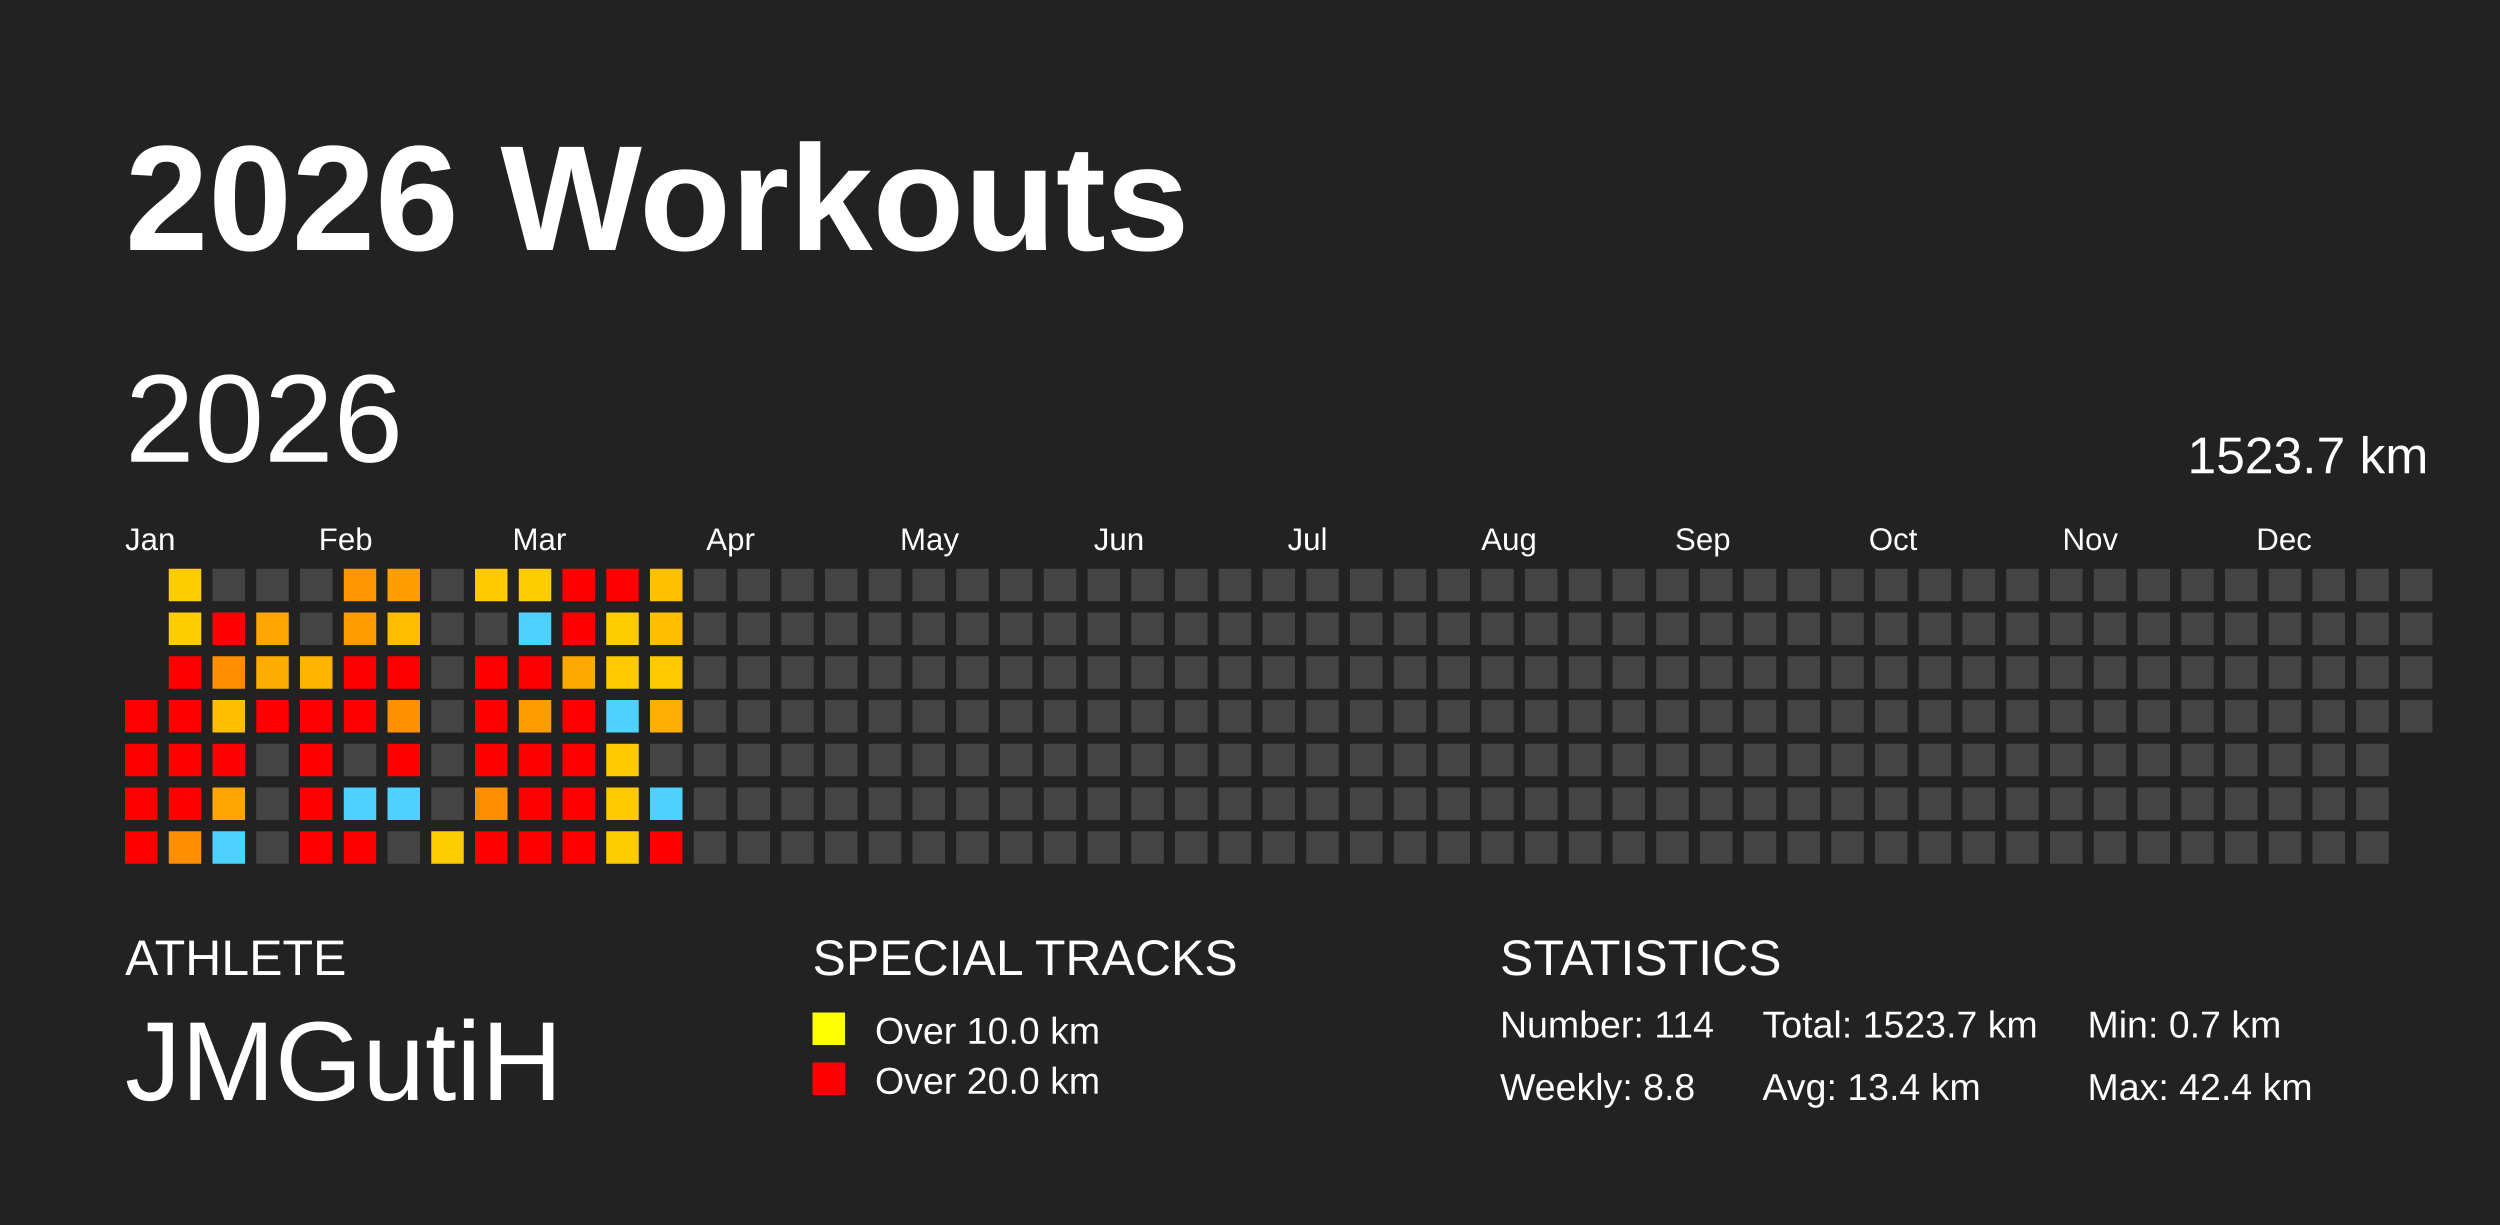
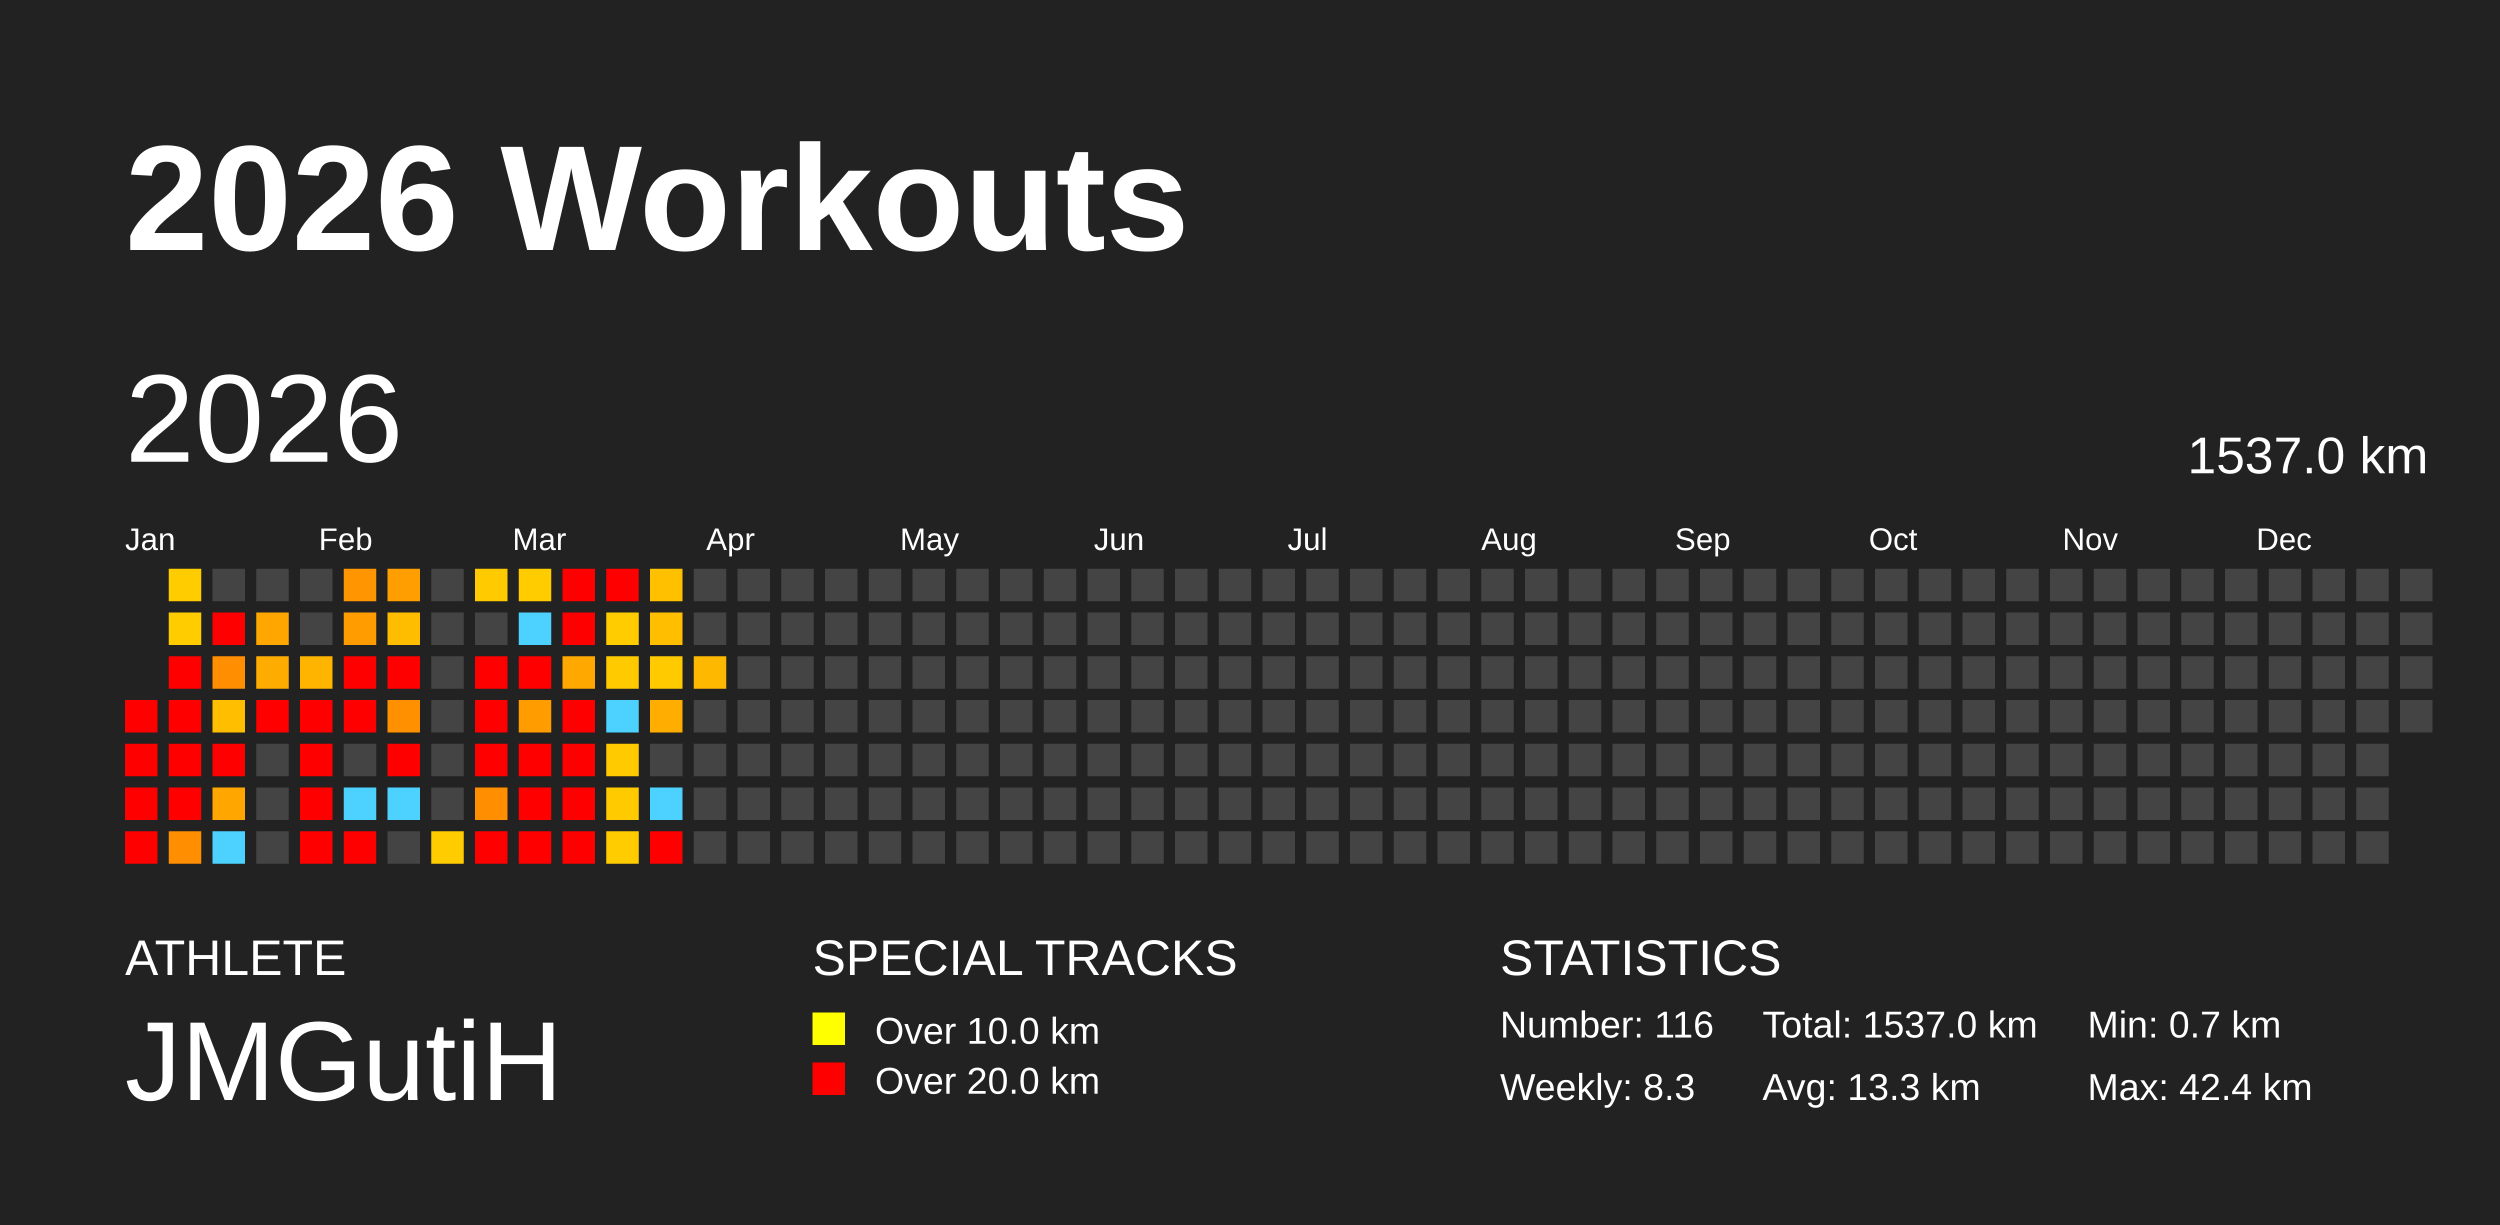
<svg xmlns="http://www.w3.org/2000/svg" baseProfile="full" height="98mm" version="1.1" viewBox="0,0,200,98" width="200mm">
  <defs />
  <rect fill="#222222" height="98" width="200" x="0" y="0" />
  <text fill="#FFFFFF" style="font-size:12px; font-family:Arial; font-weight:bold;" x="10" y="20">2026 Workouts</text>
  <text fill="#FFFFFF" style="font-size:4px; font-family:Arial" x="10" y="78">ATHLETE</text>
  <text fill="#FFFFFF" style="font-size:9px; font-family:Arial" x="10" y="88">JMGutiH</text>
  <text fill="#FFFFFF" style="font-size:4px; font-family:Arial" x="65" y="78">SPECIAL TRACKS</text>
  <rect fill="yellow" height="2.6" width="2.6" x="65" y="81" />
  <text fill="#FFFFFF" style="font-size:3px; font-family:Arial" x="70" y="83.5">Over 10.0 km</text>
  <rect fill="red" height="2.6" width="2.6" x="65" y="85" />
  <text fill="#FFFFFF" style="font-size:3px; font-family:Arial" x="70" y="87.5">Over 20.0 km</text>
  <text fill="#FFFFFF" style="font-size:4px; font-family:Arial" x="120" y="78">STATISTICS</text>
-   <text fill="#FFFFFF" style="font-size:3px; font-family:Arial" x="120" y="83">Number: 114</text>
-   <text fill="#FFFFFF" style="font-size:3px; font-family:Arial" x="120" y="88">Weekly: 8.8</text>
-   <text fill="#FFFFFF" style="font-size:3px; font-family:Arial" x="141" y="83">Total: 1523.7 km</text>
-   <text fill="#FFFFFF" style="font-size:3px; font-family:Arial" x="141" y="88">Avg: 13.4 km</text>
+   <text fill="#FFFFFF" style="font-size:3px; font-family:Arial" x="120" y="83">Number: 116</text>
+   <text fill="#FFFFFF" style="font-size:3px; font-family:Arial" x="120" y="88">Weekly: 8.3</text>
+   <text fill="#FFFFFF" style="font-size:3px; font-family:Arial" x="141" y="83">Total: 1537.0 km</text>
+   <text fill="#FFFFFF" style="font-size:3px; font-family:Arial" x="141" y="88">Avg: 13.3 km</text>
  <text fill="#FFFFFF" style="font-size:3px; font-family:Arial" x="167" y="83">Min: 0.7 km</text>
  <text fill="#FFFFFF" style="font-size:3px; font-family:Arial" x="167" y="88">Max: 42.4 km</text>
  <text dominant-baseline="hanging" fill="#FFFFFF" style="font-size:10.0px; font-family:Arial;" x="10" y="30">2026</text>
-   <text dominant-baseline="hanging" fill="#FFFFFF" style="font-size:4.125px; font-family:Arial;" x="175" y="35">1523.7 km</text>
+   <text dominant-baseline="hanging" fill="#FFFFFF" style="font-size:4.125px; font-family:Arial;" x="175" y="35">1537.0 km</text>
  <text fill="#FFFFFF" style="font-size:2.5px; font-family:Arial" x="10.0" y="44">Jan</text>
  <text fill="#FFFFFF" style="font-size:2.5px; font-family:Arial" x="25.5" y="44">Feb</text>
  <text fill="#FFFFFF" style="font-size:2.5px; font-family:Arial" x="41.0" y="44">Mar</text>
  <text fill="#FFFFFF" style="font-size:2.5px; font-family:Arial" x="56.5" y="44">Apr</text>
  <text fill="#FFFFFF" style="font-size:2.5px; font-family:Arial" x="72.0" y="44">May</text>
  <text fill="#FFFFFF" style="font-size:2.5px; font-family:Arial" x="87.5" y="44">Jun</text>
  <text fill="#FFFFFF" style="font-size:2.5px; font-family:Arial" x="103.0" y="44">Jul</text>
  <text fill="#FFFFFF" style="font-size:2.5px; font-family:Arial" x="118.5" y="44">Aug</text>
  <text fill="#FFFFFF" style="font-size:2.5px; font-family:Arial" x="134.0" y="44">Sep</text>
  <text fill="#FFFFFF" style="font-size:2.5px; font-family:Arial" x="149.5" y="44">Oct</text>
  <text fill="#FFFFFF" style="font-size:2.5px; font-family:Arial" x="165.0" y="44">Nov</text>
  <text fill="#FFFFFF" style="font-size:2.5px; font-family:Arial" x="180.5" y="44">Dec</text>
  <rect fill="red" height="2.6" width="2.6" x="10.0" y="56.0" />
  <rect fill="red" height="2.6" width="2.6" x="10.0" y="59.5" />
  <rect fill="red" height="2.6" width="2.6" x="10.0" y="63.0" />
  <rect fill="red" height="2.6" width="2.6" x="10.0" y="66.5" />
  <rect fill="#ffcc00" height="2.6" width="2.6" x="13.5" y="45.5" />
  <rect fill="#ffcc00" height="2.6" width="2.6" x="13.5" y="49.0" />
  <rect fill="red" height="2.6" width="2.6" x="13.5" y="52.5" />
  <rect fill="red" height="2.6" width="2.6" x="13.5" y="56.0" />
  <rect fill="red" height="2.6" width="2.6" x="13.5" y="59.5" />
  <rect fill="red" height="2.6" width="2.6" x="13.5" y="63.0" />
  <rect fill="#ff8e00" height="2.6" width="2.6" x="13.5" y="66.5" />
  <rect fill="#444444" height="2.6" width="2.6" x="17.0" y="45.5" />
  <rect fill="red" height="2.6" width="2.6" x="17.0" y="49.0" />
  <rect fill="#ff8f00" height="2.6" width="2.6" x="17.0" y="52.5" />
  <rect fill="#ffbf00" height="2.6" width="2.6" x="17.0" y="56.0" />
  <rect fill="red" height="2.6" width="2.6" x="17.0" y="59.5" />
  <rect fill="#ffa700" height="2.6" width="2.6" x="17.0" y="63.0" />
  <rect fill="#4dd2ff" height="2.6" width="2.6" x="17.0" y="66.5" />
  <rect fill="#444444" height="2.6" width="2.6" x="20.5" y="45.5" />
  <rect fill="#ffa700" height="2.6" width="2.6" x="20.5" y="49.0" />
  <rect fill="#ffac00" height="2.6" width="2.6" x="20.5" y="52.5" />
  <rect fill="red" height="2.6" width="2.6" x="20.5" y="56.0" />
  <rect fill="#444444" height="2.6" width="2.6" x="20.5" y="59.5" />
  <rect fill="#444444" height="2.6" width="2.6" x="20.5" y="63.0" />
  <rect fill="#444444" height="2.6" width="2.6" x="20.5" y="66.5" />
  <rect fill="#444444" height="2.6" width="2.6" x="24.0" y="45.5" />
  <rect fill="#444444" height="2.6" width="2.6" x="24.0" y="49.0" />
  <rect fill="#ffb400" height="2.6" width="2.6" x="24.0" y="52.5" />
  <rect fill="red" height="2.6" width="2.6" x="24.0" y="56.0" />
  <rect fill="red" height="2.6" width="2.6" x="24.0" y="59.5" />
  <rect fill="red" height="2.6" width="2.6" x="24.0" y="63.0" />
  <rect fill="red" height="2.6" width="2.6" x="24.0" y="66.5" />
  <rect fill="#ff9500" height="2.6" width="2.6" x="27.5" y="45.5" />
  <rect fill="#ff9d00" height="2.6" width="2.6" x="27.5" y="49.0" />
  <rect fill="red" height="2.6" width="2.6" x="27.5" y="52.5" />
  <rect fill="red" height="2.6" width="2.6" x="27.5" y="56.0" />
  <rect fill="#444444" height="2.6" width="2.6" x="27.5" y="59.5" />
  <rect fill="#4dd2ff" height="2.6" width="2.6" x="27.5" y="63.0" />
  <rect fill="red" height="2.6" width="2.6" x="27.5" y="66.5" />
  <rect fill="#ff9e00" height="2.6" width="2.6" x="31.0" y="45.5" />
  <rect fill="#ffbd00" height="2.6" width="2.6" x="31.0" y="49.0" />
  <rect fill="red" height="2.6" width="2.6" x="31.0" y="52.5" />
  <rect fill="#ff9100" height="2.6" width="2.6" x="31.0" y="56.0" />
  <rect fill="red" height="2.6" width="2.6" x="31.0" y="59.5" />
  <rect fill="#4dd2ff" height="2.6" width="2.6" x="31.0" y="63.0" />
  <rect fill="#444444" height="2.6" width="2.6" x="31.0" y="66.5" />
  <rect fill="#444444" height="2.6" width="2.6" x="34.5" y="45.5" />
  <rect fill="#444444" height="2.6" width="2.6" x="34.5" y="49.0" />
  <rect fill="#444444" height="2.6" width="2.6" x="34.5" y="52.5" />
  <rect fill="#444444" height="2.6" width="2.6" x="34.5" y="56.0" />
  <rect fill="#444444" height="2.6" width="2.6" x="34.5" y="59.5" />
  <rect fill="#444444" height="2.6" width="2.6" x="34.5" y="63.0" />
  <rect fill="#ffcc00" height="2.6" width="2.6" x="34.5" y="66.5" />
  <rect fill="#ffcb00" height="2.6" width="2.6" x="38.0" y="45.5" />
  <rect fill="#444444" height="2.6" width="2.6" x="38.0" y="49.0" />
  <rect fill="red" height="2.6" width="2.6" x="38.0" y="52.5" />
  <rect fill="red" height="2.6" width="2.6" x="38.0" y="56.0" />
  <rect fill="red" height="2.6" width="2.6" x="38.0" y="59.5" />
  <rect fill="#ff8e00" height="2.6" width="2.6" x="38.0" y="63.0" />
  <rect fill="red" height="2.6" width="2.6" x="38.0" y="66.5" />
  <rect fill="#ffcc00" height="2.6" width="2.6" x="41.5" y="45.5" />
  <rect fill="#4dd2ff" height="2.6" width="2.6" x="41.5" y="49.0" />
  <rect fill="red" height="2.6" width="2.6" x="41.5" y="52.5" />
  <rect fill="#ff9c00" height="2.6" width="2.6" x="41.5" y="56.0" />
  <rect fill="red" height="2.6" width="2.6" x="41.5" y="59.5" />
  <rect fill="red" height="2.6" width="2.6" x="41.5" y="63.0" />
  <rect fill="red" height="2.6" width="2.6" x="41.5" y="66.5" />
  <rect fill="red" height="2.6" width="2.6" x="45.0" y="45.5" />
  <rect fill="red" height="2.6" width="2.6" x="45.0" y="49.0" />
  <rect fill="#ffa900" height="2.6" width="2.6" x="45.0" y="52.5" />
  <rect fill="red" height="2.6" width="2.6" x="45.0" y="56.0" />
  <rect fill="red" height="2.6" width="2.6" x="45.0" y="59.5" />
  <rect fill="red" height="2.6" width="2.6" x="45.0" y="63.0" />
  <rect fill="red" height="2.6" width="2.6" x="45.0" y="66.5" />
  <rect fill="red" height="2.6" width="2.6" x="48.5" y="45.5" />
  <rect fill="#ffcc00" height="2.6" width="2.6" x="48.5" y="49.0" />
  <rect fill="#ffcb00" height="2.6" width="2.6" x="48.5" y="52.5" />
  <rect fill="#4dd2ff" height="2.6" width="2.6" x="48.5" y="56.0" />
  <rect fill="#ffcb00" height="2.6" width="2.6" x="48.5" y="59.5" />
  <rect fill="#ffcb00" height="2.6" width="2.6" x="48.5" y="63.0" />
  <rect fill="#ffcc00" height="2.6" width="2.6" x="48.5" y="66.5" />
  <rect fill="#ffc000" height="2.6" width="2.6" x="52.0" y="45.5" />
  <rect fill="#ffbf00" height="2.6" width="2.6" x="52.0" y="49.0" />
  <rect fill="#ffca00" height="2.6" width="2.6" x="52.0" y="52.5" />
  <rect fill="#ffad00" height="2.6" width="2.6" x="52.0" y="56.0" />
  <rect fill="#444444" height="2.6" width="2.6" x="52.0" y="59.5" />
  <rect fill="#4dd2ff" height="2.6" width="2.6" x="52.0" y="63.0" />
  <rect fill="red" height="2.6" width="2.6" x="52.0" y="66.5" />
  <rect fill="#444444" height="2.6" width="2.6" x="55.5" y="45.5" />
  <rect fill="#444444" height="2.6" width="2.6" x="55.5" y="49.0" />
-   <rect fill="#444444" height="2.6" width="2.6" x="55.5" y="52.5" />
+   <rect fill="#ffb800" height="2.6" width="2.6" x="55.5" y="52.5" />
  <rect fill="#444444" height="2.6" width="2.6" x="55.5" y="56.0" />
  <rect fill="#444444" height="2.6" width="2.6" x="55.5" y="59.5" />
  <rect fill="#444444" height="2.6" width="2.6" x="55.5" y="63.0" />
  <rect fill="#444444" height="2.6" width="2.6" x="55.5" y="66.5" />
  <rect fill="#444444" height="2.6" width="2.6" x="59.0" y="45.5" />
  <rect fill="#444444" height="2.6" width="2.6" x="59.0" y="49.0" />
  <rect fill="#444444" height="2.6" width="2.6" x="59.0" y="52.5" />
  <rect fill="#444444" height="2.6" width="2.6" x="59.0" y="56.0" />
  <rect fill="#444444" height="2.6" width="2.6" x="59.0" y="59.5" />
  <rect fill="#444444" height="2.6" width="2.6" x="59.0" y="63.0" />
  <rect fill="#444444" height="2.6" width="2.6" x="59.0" y="66.5" />
  <rect fill="#444444" height="2.6" width="2.6" x="62.5" y="45.5" />
  <rect fill="#444444" height="2.6" width="2.6" x="62.5" y="49.0" />
  <rect fill="#444444" height="2.6" width="2.6" x="62.5" y="52.5" />
  <rect fill="#444444" height="2.6" width="2.6" x="62.5" y="56.0" />
  <rect fill="#444444" height="2.6" width="2.6" x="62.5" y="59.5" />
  <rect fill="#444444" height="2.6" width="2.6" x="62.5" y="63.0" />
  <rect fill="#444444" height="2.6" width="2.6" x="62.5" y="66.5" />
  <rect fill="#444444" height="2.6" width="2.6" x="66.0" y="45.5" />
  <rect fill="#444444" height="2.6" width="2.6" x="66.0" y="49.0" />
  <rect fill="#444444" height="2.6" width="2.6" x="66.0" y="52.5" />
  <rect fill="#444444" height="2.6" width="2.6" x="66.0" y="56.0" />
  <rect fill="#444444" height="2.6" width="2.6" x="66.0" y="59.5" />
  <rect fill="#444444" height="2.6" width="2.6" x="66.0" y="63.0" />
  <rect fill="#444444" height="2.6" width="2.6" x="66.0" y="66.5" />
  <rect fill="#444444" height="2.6" width="2.6" x="69.5" y="45.5" />
  <rect fill="#444444" height="2.6" width="2.6" x="69.5" y="49.0" />
  <rect fill="#444444" height="2.6" width="2.6" x="69.5" y="52.5" />
  <rect fill="#444444" height="2.6" width="2.6" x="69.5" y="56.0" />
  <rect fill="#444444" height="2.6" width="2.6" x="69.5" y="59.5" />
  <rect fill="#444444" height="2.6" width="2.6" x="69.5" y="63.0" />
  <rect fill="#444444" height="2.6" width="2.6" x="69.5" y="66.5" />
  <rect fill="#444444" height="2.6" width="2.6" x="73.0" y="45.5" />
  <rect fill="#444444" height="2.6" width="2.6" x="73.0" y="49.0" />
  <rect fill="#444444" height="2.6" width="2.6" x="73.0" y="52.5" />
  <rect fill="#444444" height="2.6" width="2.6" x="73.0" y="56.0" />
  <rect fill="#444444" height="2.6" width="2.6" x="73.0" y="59.5" />
  <rect fill="#444444" height="2.6" width="2.6" x="73.0" y="63.0" />
  <rect fill="#444444" height="2.6" width="2.6" x="73.0" y="66.5" />
  <rect fill="#444444" height="2.6" width="2.6" x="76.5" y="45.5" />
  <rect fill="#444444" height="2.6" width="2.6" x="76.5" y="49.0" />
  <rect fill="#444444" height="2.6" width="2.6" x="76.5" y="52.5" />
  <rect fill="#444444" height="2.6" width="2.6" x="76.5" y="56.0" />
  <rect fill="#444444" height="2.6" width="2.6" x="76.5" y="59.5" />
  <rect fill="#444444" height="2.6" width="2.6" x="76.5" y="63.0" />
  <rect fill="#444444" height="2.6" width="2.6" x="76.5" y="66.5" />
  <rect fill="#444444" height="2.6" width="2.6" x="80.0" y="45.5" />
  <rect fill="#444444" height="2.6" width="2.6" x="80.0" y="49.0" />
  <rect fill="#444444" height="2.6" width="2.6" x="80.0" y="52.5" />
  <rect fill="#444444" height="2.6" width="2.6" x="80.0" y="56.0" />
  <rect fill="#444444" height="2.6" width="2.6" x="80.0" y="59.5" />
  <rect fill="#444444" height="2.6" width="2.6" x="80.0" y="63.0" />
  <rect fill="#444444" height="2.6" width="2.6" x="80.0" y="66.5" />
  <rect fill="#444444" height="2.6" width="2.6" x="83.5" y="45.5" />
  <rect fill="#444444" height="2.6" width="2.6" x="83.5" y="49.0" />
  <rect fill="#444444" height="2.6" width="2.6" x="83.5" y="52.5" />
  <rect fill="#444444" height="2.6" width="2.6" x="83.5" y="56.0" />
  <rect fill="#444444" height="2.6" width="2.6" x="83.5" y="59.5" />
  <rect fill="#444444" height="2.6" width="2.6" x="83.5" y="63.0" />
  <rect fill="#444444" height="2.6" width="2.6" x="83.5" y="66.5" />
  <rect fill="#444444" height="2.6" width="2.6" x="87.0" y="45.5" />
  <rect fill="#444444" height="2.6" width="2.6" x="87.0" y="49.0" />
  <rect fill="#444444" height="2.6" width="2.6" x="87.0" y="52.5" />
  <rect fill="#444444" height="2.6" width="2.6" x="87.0" y="56.0" />
  <rect fill="#444444" height="2.6" width="2.6" x="87.0" y="59.5" />
  <rect fill="#444444" height="2.6" width="2.6" x="87.0" y="63.0" />
  <rect fill="#444444" height="2.6" width="2.6" x="87.0" y="66.5" />
  <rect fill="#444444" height="2.6" width="2.6" x="90.5" y="45.5" />
  <rect fill="#444444" height="2.6" width="2.6" x="90.5" y="49.0" />
  <rect fill="#444444" height="2.6" width="2.6" x="90.5" y="52.5" />
  <rect fill="#444444" height="2.6" width="2.6" x="90.5" y="56.0" />
  <rect fill="#444444" height="2.6" width="2.6" x="90.5" y="59.5" />
  <rect fill="#444444" height="2.6" width="2.6" x="90.5" y="63.0" />
  <rect fill="#444444" height="2.6" width="2.6" x="90.5" y="66.5" />
  <rect fill="#444444" height="2.6" width="2.6" x="94.0" y="45.5" />
  <rect fill="#444444" height="2.6" width="2.6" x="94.0" y="49.0" />
  <rect fill="#444444" height="2.6" width="2.6" x="94.0" y="52.5" />
  <rect fill="#444444" height="2.6" width="2.6" x="94.0" y="56.0" />
  <rect fill="#444444" height="2.6" width="2.6" x="94.0" y="59.5" />
  <rect fill="#444444" height="2.6" width="2.6" x="94.0" y="63.0" />
  <rect fill="#444444" height="2.6" width="2.6" x="94.0" y="66.5" />
  <rect fill="#444444" height="2.6" width="2.6" x="97.5" y="45.5" />
  <rect fill="#444444" height="2.6" width="2.6" x="97.5" y="49.0" />
  <rect fill="#444444" height="2.6" width="2.6" x="97.5" y="52.5" />
  <rect fill="#444444" height="2.6" width="2.6" x="97.5" y="56.0" />
  <rect fill="#444444" height="2.6" width="2.6" x="97.5" y="59.5" />
  <rect fill="#444444" height="2.6" width="2.6" x="97.5" y="63.0" />
  <rect fill="#444444" height="2.6" width="2.6" x="97.5" y="66.5" />
  <rect fill="#444444" height="2.6" width="2.6" x="101.0" y="45.5" />
  <rect fill="#444444" height="2.6" width="2.6" x="101.0" y="49.0" />
  <rect fill="#444444" height="2.6" width="2.6" x="101.0" y="52.5" />
  <rect fill="#444444" height="2.6" width="2.6" x="101.0" y="56.0" />
  <rect fill="#444444" height="2.6" width="2.6" x="101.0" y="59.5" />
  <rect fill="#444444" height="2.6" width="2.6" x="101.0" y="63.0" />
  <rect fill="#444444" height="2.6" width="2.6" x="101.0" y="66.5" />
  <rect fill="#444444" height="2.6" width="2.6" x="104.5" y="45.5" />
  <rect fill="#444444" height="2.6" width="2.6" x="104.5" y="49.0" />
  <rect fill="#444444" height="2.6" width="2.6" x="104.5" y="52.5" />
  <rect fill="#444444" height="2.6" width="2.6" x="104.5" y="56.0" />
  <rect fill="#444444" height="2.6" width="2.6" x="104.5" y="59.5" />
  <rect fill="#444444" height="2.6" width="2.6" x="104.5" y="63.0" />
  <rect fill="#444444" height="2.6" width="2.6" x="104.5" y="66.5" />
  <rect fill="#444444" height="2.6" width="2.6" x="108.0" y="45.5" />
  <rect fill="#444444" height="2.6" width="2.6" x="108.0" y="49.0" />
  <rect fill="#444444" height="2.6" width="2.6" x="108.0" y="52.5" />
  <rect fill="#444444" height="2.6" width="2.6" x="108.0" y="56.0" />
  <rect fill="#444444" height="2.6" width="2.6" x="108.0" y="59.5" />
  <rect fill="#444444" height="2.6" width="2.6" x="108.0" y="63.0" />
  <rect fill="#444444" height="2.6" width="2.6" x="108.0" y="66.5" />
  <rect fill="#444444" height="2.6" width="2.6" x="111.5" y="45.5" />
  <rect fill="#444444" height="2.6" width="2.6" x="111.5" y="49.0" />
  <rect fill="#444444" height="2.6" width="2.6" x="111.5" y="52.5" />
  <rect fill="#444444" height="2.6" width="2.6" x="111.5" y="56.0" />
  <rect fill="#444444" height="2.6" width="2.6" x="111.5" y="59.5" />
  <rect fill="#444444" height="2.6" width="2.6" x="111.5" y="63.0" />
  <rect fill="#444444" height="2.6" width="2.6" x="111.5" y="66.5" />
  <rect fill="#444444" height="2.6" width="2.6" x="115.0" y="45.5" />
  <rect fill="#444444" height="2.6" width="2.6" x="115.0" y="49.0" />
  <rect fill="#444444" height="2.6" width="2.6" x="115.0" y="52.5" />
  <rect fill="#444444" height="2.6" width="2.6" x="115.0" y="56.0" />
  <rect fill="#444444" height="2.6" width="2.6" x="115.0" y="59.5" />
  <rect fill="#444444" height="2.6" width="2.6" x="115.0" y="63.0" />
  <rect fill="#444444" height="2.6" width="2.6" x="115.0" y="66.5" />
  <rect fill="#444444" height="2.6" width="2.6" x="118.5" y="45.5" />
  <rect fill="#444444" height="2.6" width="2.6" x="118.5" y="49.0" />
  <rect fill="#444444" height="2.6" width="2.6" x="118.5" y="52.5" />
  <rect fill="#444444" height="2.6" width="2.6" x="118.5" y="56.0" />
  <rect fill="#444444" height="2.6" width="2.6" x="118.5" y="59.5" />
  <rect fill="#444444" height="2.6" width="2.6" x="118.5" y="63.0" />
  <rect fill="#444444" height="2.6" width="2.6" x="118.5" y="66.5" />
  <rect fill="#444444" height="2.6" width="2.6" x="122.0" y="45.5" />
  <rect fill="#444444" height="2.6" width="2.6" x="122.0" y="49.0" />
  <rect fill="#444444" height="2.6" width="2.6" x="122.0" y="52.5" />
  <rect fill="#444444" height="2.6" width="2.6" x="122.0" y="56.0" />
  <rect fill="#444444" height="2.6" width="2.6" x="122.0" y="59.5" />
  <rect fill="#444444" height="2.6" width="2.6" x="122.0" y="63.0" />
  <rect fill="#444444" height="2.6" width="2.6" x="122.0" y="66.5" />
  <rect fill="#444444" height="2.6" width="2.6" x="125.5" y="45.5" />
  <rect fill="#444444" height="2.6" width="2.6" x="125.5" y="49.0" />
  <rect fill="#444444" height="2.6" width="2.6" x="125.5" y="52.5" />
  <rect fill="#444444" height="2.6" width="2.6" x="125.5" y="56.0" />
  <rect fill="#444444" height="2.6" width="2.6" x="125.5" y="59.5" />
  <rect fill="#444444" height="2.6" width="2.6" x="125.5" y="63.0" />
  <rect fill="#444444" height="2.6" width="2.6" x="125.5" y="66.5" />
  <rect fill="#444444" height="2.6" width="2.6" x="129.0" y="45.5" />
  <rect fill="#444444" height="2.6" width="2.6" x="129.0" y="49.0" />
  <rect fill="#444444" height="2.6" width="2.6" x="129.0" y="52.5" />
  <rect fill="#444444" height="2.6" width="2.6" x="129.0" y="56.0" />
  <rect fill="#444444" height="2.6" width="2.6" x="129.0" y="59.5" />
  <rect fill="#444444" height="2.6" width="2.6" x="129.0" y="63.0" />
  <rect fill="#444444" height="2.6" width="2.6" x="129.0" y="66.5" />
  <rect fill="#444444" height="2.6" width="2.6" x="132.5" y="45.5" />
  <rect fill="#444444" height="2.6" width="2.6" x="132.5" y="49.0" />
  <rect fill="#444444" height="2.6" width="2.6" x="132.5" y="52.5" />
  <rect fill="#444444" height="2.6" width="2.6" x="132.5" y="56.0" />
  <rect fill="#444444" height="2.6" width="2.6" x="132.5" y="59.5" />
  <rect fill="#444444" height="2.6" width="2.6" x="132.5" y="63.0" />
  <rect fill="#444444" height="2.6" width="2.6" x="132.5" y="66.5" />
  <rect fill="#444444" height="2.6" width="2.6" x="136.0" y="45.5" />
  <rect fill="#444444" height="2.6" width="2.6" x="136.0" y="49.0" />
  <rect fill="#444444" height="2.6" width="2.6" x="136.0" y="52.5" />
  <rect fill="#444444" height="2.6" width="2.6" x="136.0" y="56.0" />
  <rect fill="#444444" height="2.6" width="2.6" x="136.0" y="59.5" />
  <rect fill="#444444" height="2.6" width="2.6" x="136.0" y="63.0" />
  <rect fill="#444444" height="2.6" width="2.6" x="136.0" y="66.5" />
  <rect fill="#444444" height="2.6" width="2.6" x="139.5" y="45.5" />
  <rect fill="#444444" height="2.6" width="2.6" x="139.5" y="49.0" />
  <rect fill="#444444" height="2.6" width="2.6" x="139.5" y="52.5" />
  <rect fill="#444444" height="2.6" width="2.6" x="139.5" y="56.0" />
  <rect fill="#444444" height="2.6" width="2.6" x="139.5" y="59.5" />
  <rect fill="#444444" height="2.6" width="2.6" x="139.5" y="63.0" />
  <rect fill="#444444" height="2.6" width="2.6" x="139.5" y="66.5" />
  <rect fill="#444444" height="2.6" width="2.6" x="143.0" y="45.5" />
  <rect fill="#444444" height="2.6" width="2.6" x="143.0" y="49.0" />
  <rect fill="#444444" height="2.6" width="2.6" x="143.0" y="52.5" />
  <rect fill="#444444" height="2.6" width="2.6" x="143.0" y="56.0" />
  <rect fill="#444444" height="2.6" width="2.6" x="143.0" y="59.5" />
  <rect fill="#444444" height="2.6" width="2.6" x="143.0" y="63.0" />
  <rect fill="#444444" height="2.6" width="2.6" x="143.0" y="66.5" />
  <rect fill="#444444" height="2.6" width="2.6" x="146.5" y="45.5" />
  <rect fill="#444444" height="2.6" width="2.6" x="146.5" y="49.0" />
  <rect fill="#444444" height="2.6" width="2.6" x="146.5" y="52.5" />
  <rect fill="#444444" height="2.6" width="2.6" x="146.5" y="56.0" />
  <rect fill="#444444" height="2.6" width="2.6" x="146.5" y="59.5" />
  <rect fill="#444444" height="2.6" width="2.6" x="146.5" y="63.0" />
  <rect fill="#444444" height="2.6" width="2.6" x="146.5" y="66.5" />
  <rect fill="#444444" height="2.6" width="2.6" x="150.0" y="45.5" />
  <rect fill="#444444" height="2.6" width="2.6" x="150.0" y="49.0" />
  <rect fill="#444444" height="2.6" width="2.6" x="150.0" y="52.5" />
  <rect fill="#444444" height="2.6" width="2.6" x="150.0" y="56.0" />
  <rect fill="#444444" height="2.6" width="2.6" x="150.0" y="59.5" />
  <rect fill="#444444" height="2.6" width="2.6" x="150.0" y="63.0" />
  <rect fill="#444444" height="2.6" width="2.6" x="150.0" y="66.5" />
  <rect fill="#444444" height="2.6" width="2.6" x="153.5" y="45.5" />
  <rect fill="#444444" height="2.6" width="2.6" x="153.5" y="49.0" />
  <rect fill="#444444" height="2.6" width="2.6" x="153.5" y="52.5" />
  <rect fill="#444444" height="2.6" width="2.6" x="153.5" y="56.0" />
  <rect fill="#444444" height="2.6" width="2.6" x="153.5" y="59.5" />
  <rect fill="#444444" height="2.6" width="2.6" x="153.5" y="63.0" />
  <rect fill="#444444" height="2.6" width="2.6" x="153.5" y="66.5" />
  <rect fill="#444444" height="2.6" width="2.6" x="157.0" y="45.5" />
  <rect fill="#444444" height="2.6" width="2.6" x="157.0" y="49.0" />
  <rect fill="#444444" height="2.6" width="2.6" x="157.0" y="52.5" />
  <rect fill="#444444" height="2.6" width="2.6" x="157.0" y="56.0" />
  <rect fill="#444444" height="2.6" width="2.6" x="157.0" y="59.5" />
  <rect fill="#444444" height="2.6" width="2.6" x="157.0" y="63.0" />
  <rect fill="#444444" height="2.6" width="2.6" x="157.0" y="66.5" />
  <rect fill="#444444" height="2.6" width="2.6" x="160.5" y="45.5" />
  <rect fill="#444444" height="2.6" width="2.6" x="160.5" y="49.0" />
  <rect fill="#444444" height="2.6" width="2.6" x="160.5" y="52.5" />
  <rect fill="#444444" height="2.6" width="2.6" x="160.5" y="56.0" />
  <rect fill="#444444" height="2.6" width="2.6" x="160.5" y="59.5" />
  <rect fill="#444444" height="2.6" width="2.6" x="160.5" y="63.0" />
  <rect fill="#444444" height="2.6" width="2.6" x="160.5" y="66.5" />
  <rect fill="#444444" height="2.6" width="2.6" x="164.0" y="45.5" />
  <rect fill="#444444" height="2.6" width="2.6" x="164.0" y="49.0" />
  <rect fill="#444444" height="2.6" width="2.6" x="164.0" y="52.5" />
  <rect fill="#444444" height="2.6" width="2.6" x="164.0" y="56.0" />
  <rect fill="#444444" height="2.6" width="2.6" x="164.0" y="59.5" />
  <rect fill="#444444" height="2.6" width="2.6" x="164.0" y="63.0" />
  <rect fill="#444444" height="2.6" width="2.6" x="164.0" y="66.5" />
  <rect fill="#444444" height="2.6" width="2.6" x="167.5" y="45.5" />
  <rect fill="#444444" height="2.6" width="2.6" x="167.5" y="49.0" />
  <rect fill="#444444" height="2.6" width="2.6" x="167.5" y="52.5" />
  <rect fill="#444444" height="2.6" width="2.6" x="167.5" y="56.0" />
  <rect fill="#444444" height="2.6" width="2.6" x="167.5" y="59.5" />
  <rect fill="#444444" height="2.6" width="2.6" x="167.5" y="63.0" />
  <rect fill="#444444" height="2.6" width="2.6" x="167.5" y="66.5" />
  <rect fill="#444444" height="2.6" width="2.6" x="171.0" y="45.5" />
  <rect fill="#444444" height="2.6" width="2.6" x="171.0" y="49.0" />
  <rect fill="#444444" height="2.6" width="2.6" x="171.0" y="52.5" />
  <rect fill="#444444" height="2.6" width="2.6" x="171.0" y="56.0" />
  <rect fill="#444444" height="2.6" width="2.6" x="171.0" y="59.5" />
  <rect fill="#444444" height="2.6" width="2.6" x="171.0" y="63.0" />
  <rect fill="#444444" height="2.6" width="2.6" x="171.0" y="66.5" />
  <rect fill="#444444" height="2.6" width="2.6" x="174.5" y="45.5" />
  <rect fill="#444444" height="2.6" width="2.6" x="174.5" y="49.0" />
  <rect fill="#444444" height="2.6" width="2.6" x="174.5" y="52.5" />
  <rect fill="#444444" height="2.6" width="2.6" x="174.5" y="56.0" />
  <rect fill="#444444" height="2.6" width="2.6" x="174.5" y="59.5" />
  <rect fill="#444444" height="2.6" width="2.6" x="174.5" y="63.0" />
  <rect fill="#444444" height="2.6" width="2.6" x="174.5" y="66.5" />
  <rect fill="#444444" height="2.6" width="2.6" x="178.0" y="45.5" />
  <rect fill="#444444" height="2.6" width="2.6" x="178.0" y="49.0" />
  <rect fill="#444444" height="2.6" width="2.6" x="178.0" y="52.5" />
  <rect fill="#444444" height="2.6" width="2.6" x="178.0" y="56.0" />
  <rect fill="#444444" height="2.6" width="2.6" x="178.0" y="59.5" />
  <rect fill="#444444" height="2.6" width="2.6" x="178.0" y="63.0" />
  <rect fill="#444444" height="2.6" width="2.6" x="178.0" y="66.5" />
  <rect fill="#444444" height="2.6" width="2.6" x="181.5" y="45.5" />
  <rect fill="#444444" height="2.6" width="2.6" x="181.5" y="49.0" />
  <rect fill="#444444" height="2.6" width="2.6" x="181.5" y="52.5" />
  <rect fill="#444444" height="2.6" width="2.6" x="181.5" y="56.0" />
  <rect fill="#444444" height="2.6" width="2.6" x="181.5" y="59.5" />
  <rect fill="#444444" height="2.6" width="2.6" x="181.5" y="63.0" />
  <rect fill="#444444" height="2.6" width="2.6" x="181.5" y="66.5" />
  <rect fill="#444444" height="2.6" width="2.6" x="185.0" y="45.5" />
  <rect fill="#444444" height="2.6" width="2.6" x="185.0" y="49.0" />
  <rect fill="#444444" height="2.6" width="2.6" x="185.0" y="52.5" />
  <rect fill="#444444" height="2.6" width="2.6" x="185.0" y="56.0" />
  <rect fill="#444444" height="2.6" width="2.6" x="185.0" y="59.5" />
  <rect fill="#444444" height="2.6" width="2.6" x="185.0" y="63.0" />
  <rect fill="#444444" height="2.6" width="2.6" x="185.0" y="66.5" />
  <rect fill="#444444" height="2.6" width="2.6" x="188.5" y="45.5" />
  <rect fill="#444444" height="2.6" width="2.6" x="188.5" y="49.0" />
  <rect fill="#444444" height="2.6" width="2.6" x="188.5" y="52.5" />
  <rect fill="#444444" height="2.6" width="2.6" x="188.5" y="56.0" />
  <rect fill="#444444" height="2.6" width="2.6" x="188.5" y="59.5" />
  <rect fill="#444444" height="2.6" width="2.6" x="188.5" y="63.0" />
  <rect fill="#444444" height="2.6" width="2.6" x="188.5" y="66.5" />
  <rect fill="#444444" height="2.6" width="2.6" x="192.0" y="45.5" />
  <rect fill="#444444" height="2.6" width="2.6" x="192.0" y="49.0" />
  <rect fill="#444444" height="2.6" width="2.6" x="192.0" y="52.5" />
  <rect fill="#444444" height="2.6" width="2.6" x="192.0" y="56.0" />
</svg>
